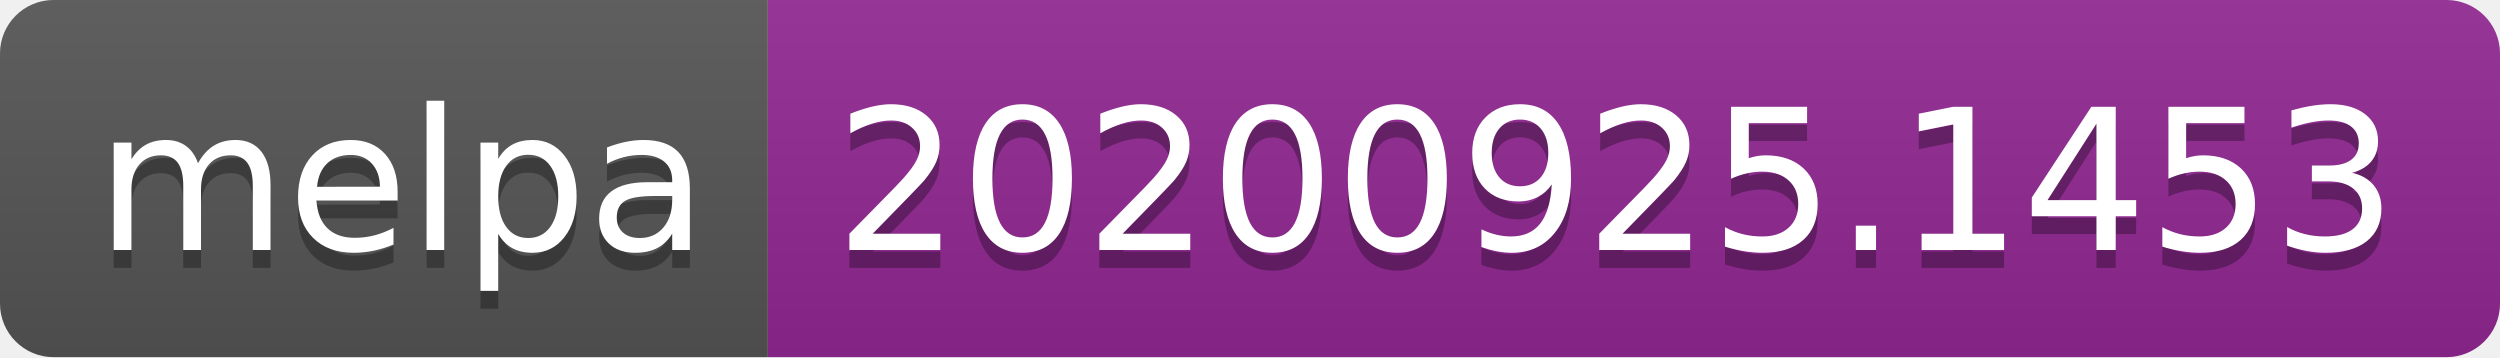
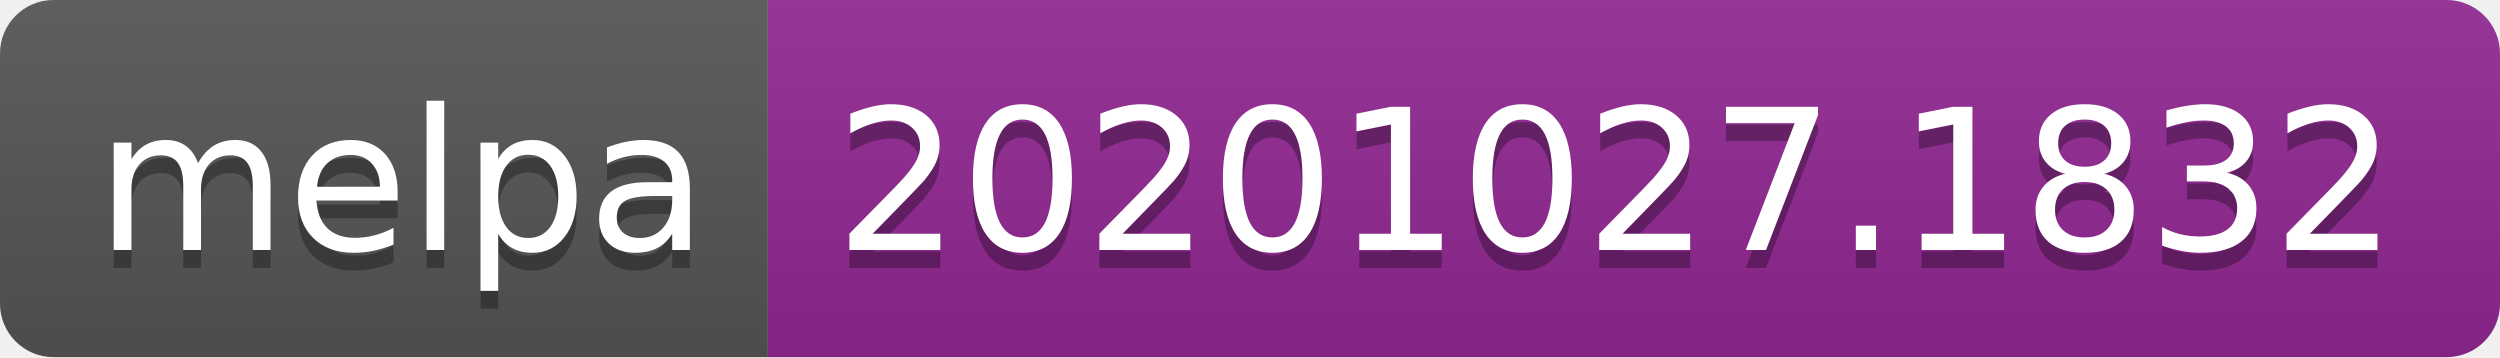
- <svg xmlns="http://www.w3.org/2000/svg" width="140" height="20" role="img" aria-label="melpa: 20200925.1453">
+ <svg xmlns="http://www.w3.org/2000/svg" width="140" height="20" role="img" aria-label="melpa: 20201027.1832">
  <linearGradient id="s" x2="0" y2="100%">
    <stop offset="0" stop-color="#bbb" stop-opacity=".1" />
    <stop offset="1" stop-opacity=".1" />
  </linearGradient>
  <clipPath id="r">
    <rect width="140" height="20" rx="3" fill="#fff" />
  </clipPath>
  <g clip-path="url(#r)">
    <rect width="43" height="20" fill="#555" />
    <rect x="43" width="97" height="20" fill="#922793" />
    <rect width="140" height="20" fill="url(#s)" />
  </g>
  <g fill="#fff" text-anchor="middle" font-family="Verdana,Geneva,DejaVu Sans,sans-serif" text-rendering="geometricPrecision" font-size="110">
    <text aria-hidden="true" x="225" y="150" fill="#010101" fill-opacity=".3" transform="scale(.1)" textLength="330">melpa</text>
    <text x="225" y="140" transform="scale(.1)" fill="#fff" textLength="330">melpa</text>
-     <text aria-hidden="true" x="905" y="150" fill="#010101" fill-opacity=".3" transform="scale(.1)" textLength="870">20200925.1453</text>
-     <text x="905" y="140" transform="scale(.1)" fill="#fff" textLength="870">20200925.1453</text>
+     <text aria-hidden="true" x="905" y="150" fill="#010101" fill-opacity=".3" transform="scale(.1)" textLength="870">20201027.1832</text>
+     <text x="905" y="140" transform="scale(.1)" fill="#fff" textLength="870">20201027.1832</text>
  </g>
</svg>
